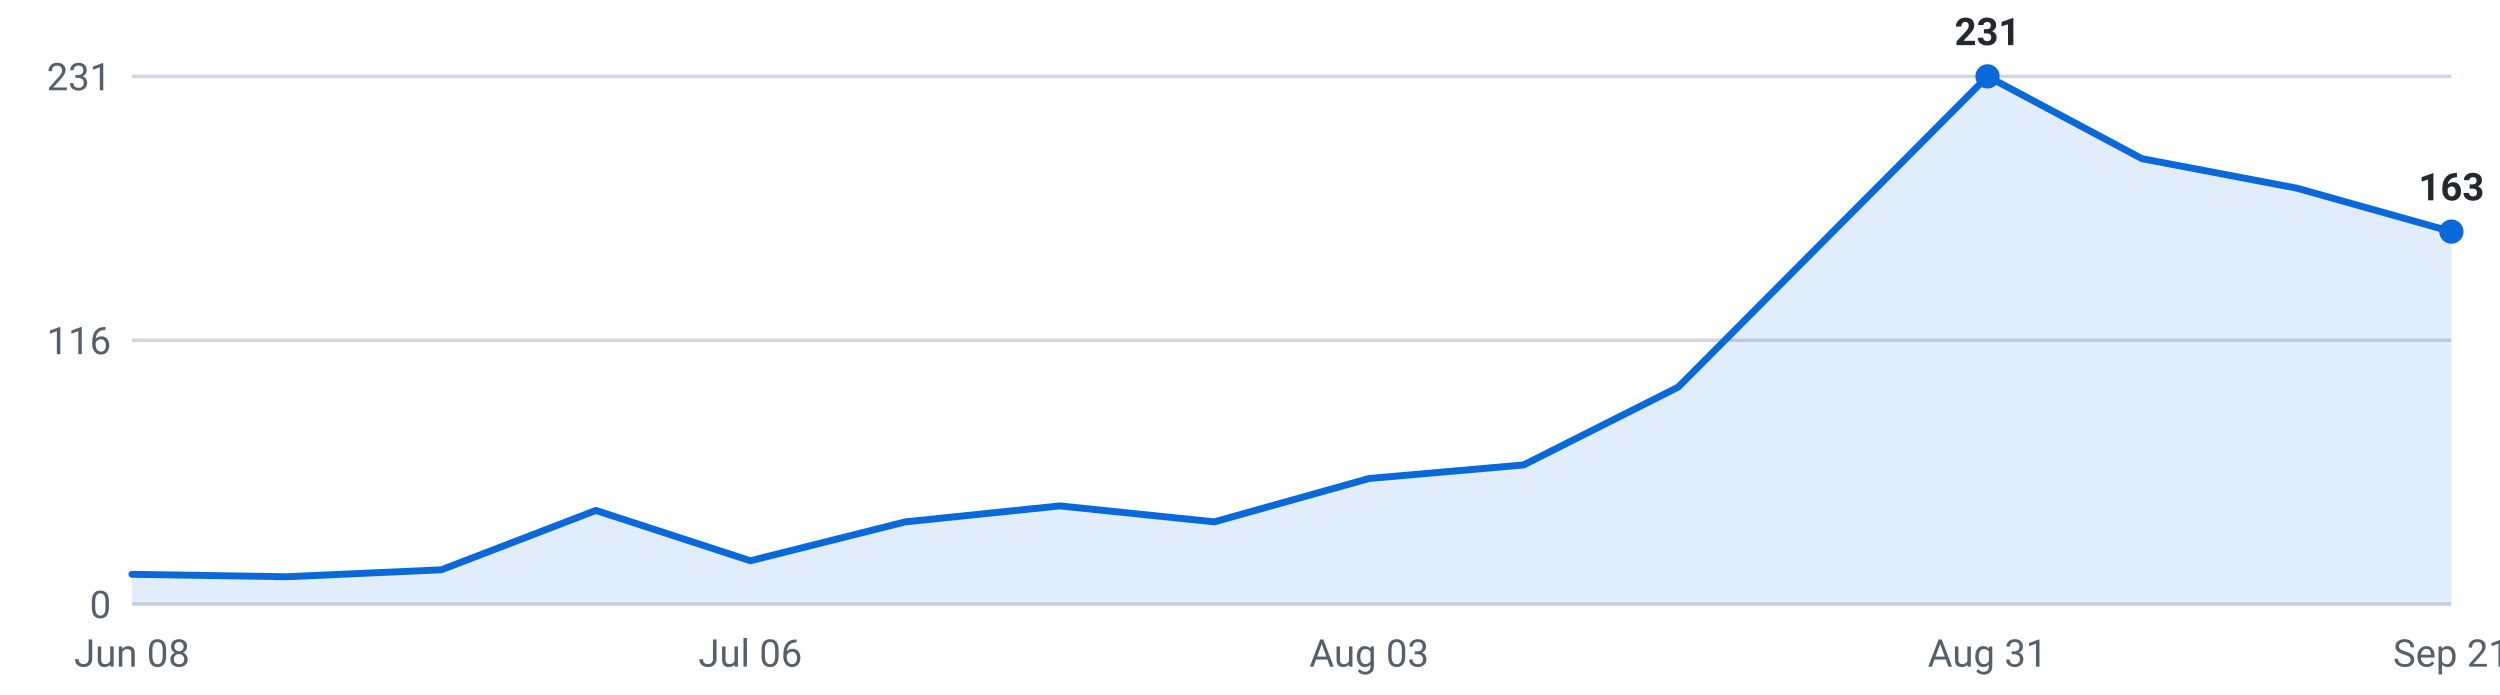
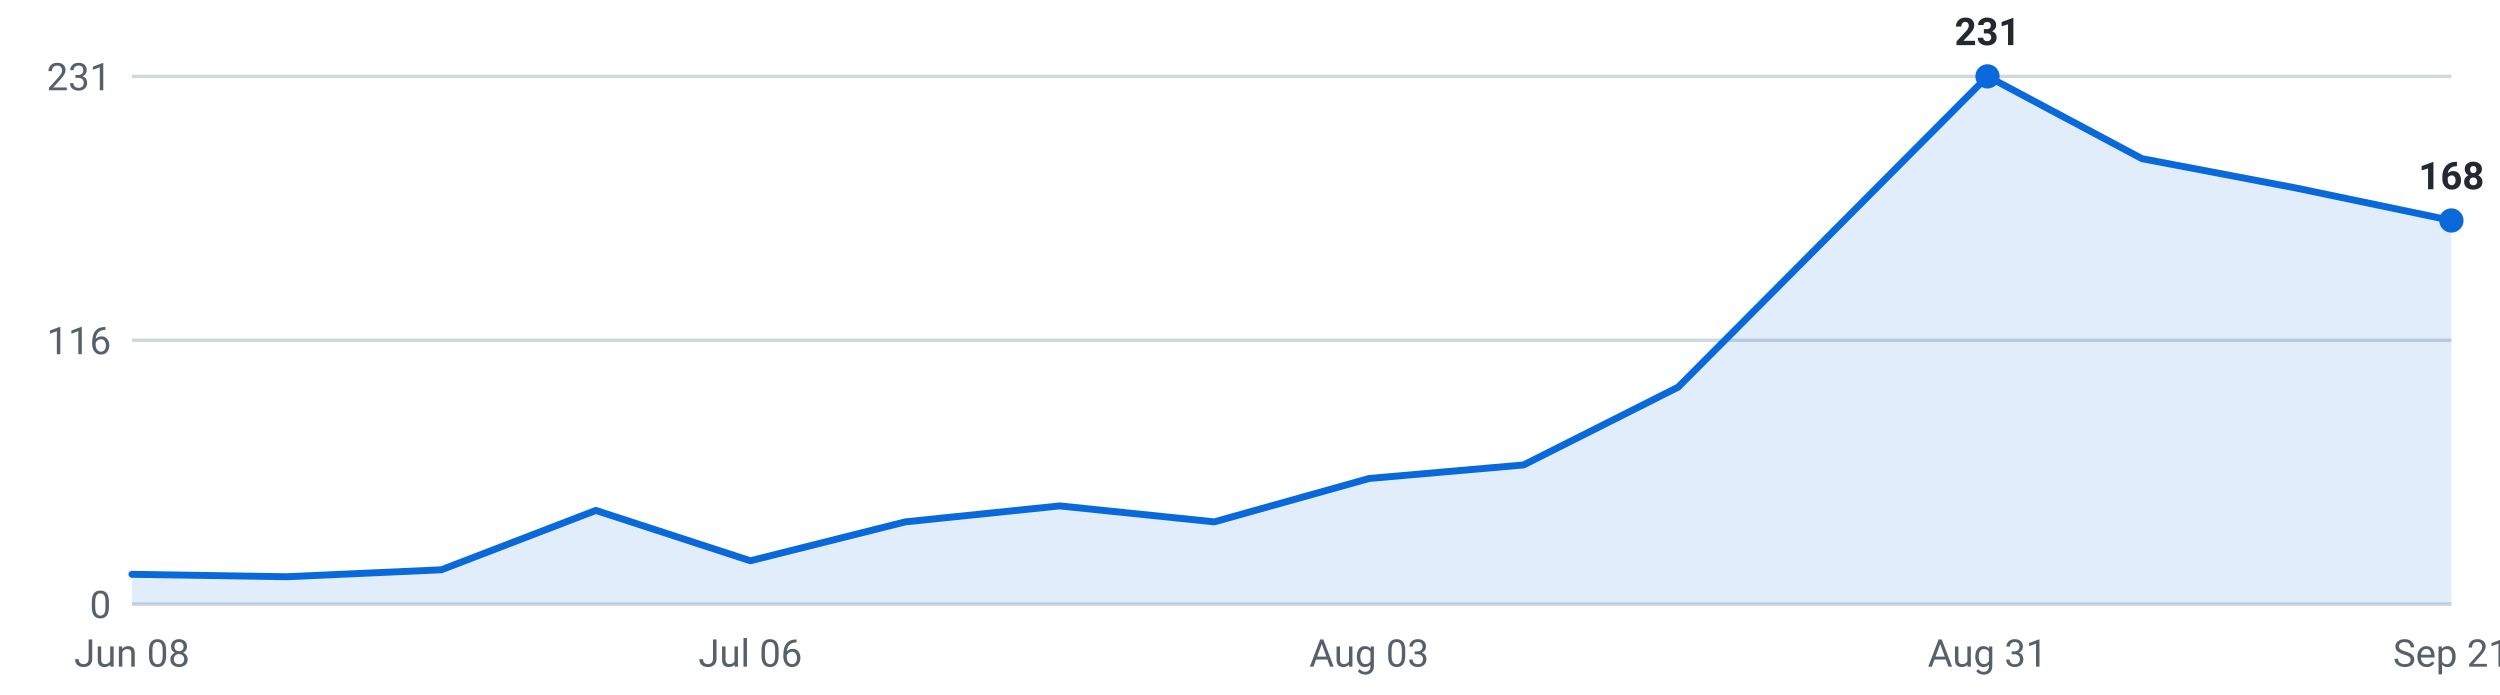
<svg xmlns="http://www.w3.org/2000/svg" viewBox="0 0 720 200" width="720" height="200" role="img" aria-label="Internships posted per week, last 16 weeks">
  <g font-family="-apple-system,Segoe UI,Roboto,sans-serif" font-size="11">
    <line x1="38" y1="174.0" x2="706" y2="174.0" stroke="#d0d7de" stroke-width="1" />
    <text x="32" y="178.0" text-anchor="end" fill="#57606a">0</text>
    <line x1="38" y1="98.0" x2="706" y2="98.0" stroke="#d0d7de" stroke-width="1" />
    <text x="32" y="102.0" text-anchor="end" fill="#57606a">116</text>
    <line x1="38" y1="22.0" x2="706" y2="22.0" stroke="#d0d7de" stroke-width="1" />
    <text x="32" y="26.0" text-anchor="end" fill="#57606a">231</text>
-     <path d="M38.0,174 L38.0,165.4 L82.5,166.1 L127.1,164.1 L171.6,147.0 L216.1,161.5 L260.7,150.3 L305.2,145.7 L349.7,150.3 L394.3,137.8 L438.8,133.9 L483.3,111.5 L527.9,66.7 L572.4,22.0 L616.9,45.7 L661.5,54.2 L706.0,66.7 L706.0,174 Z" fill="#0969da" fill-opacity="0.12" />
-     <polyline points="38.0,165.4 82.5,166.1 127.1,164.1 171.6,147.0 216.1,161.5 260.7,150.3 305.2,145.7 349.7,150.3 394.3,137.8 438.8,133.9 483.3,111.5 527.9,66.7 572.4,22.0 616.9,45.7 661.5,54.2 706.0,66.7" fill="none" stroke="#0969da" stroke-width="2" stroke-linejoin="round" stroke-linecap="round" />
+     <path d="M38.0,174 L38.0,165.4 L82.5,166.1 L127.1,164.1 L171.6,147.0 L216.1,161.5 L260.7,150.3 L305.2,145.7 L349.7,150.3 L394.3,137.8 L438.8,133.9 L483.3,111.5 L527.9,66.7 L572.4,22.0 L616.9,45.7 L661.5,54.2 L706.0,63.5 L706.0,174 Z" fill="#0969da" fill-opacity="0.12" />
+     <polyline points="38.0,165.4 82.5,166.1 127.1,164.1 171.6,147.0 216.1,161.5 260.7,150.3 305.2,145.7 349.7,150.3 394.3,137.8 438.8,133.9 483.3,111.5 527.9,66.7 572.4,22.0 616.9,45.7 661.5,54.2 706.0,63.5" fill="none" stroke="#0969da" stroke-width="2" stroke-linejoin="round" stroke-linecap="round" />
    <circle cx="572.4" cy="22.0" r="3.5" fill="#0969da" />
    <text x="572.4" y="13.0" text-anchor="middle" fill="#24292f" font-weight="600">231</text>
-     <circle cx="706.0" cy="66.7" r="3.5" fill="#0969da" />
-     <text x="706.0" y="57.7" text-anchor="middle" fill="#24292f" font-weight="600">163</text>
+     <circle cx="706.0" cy="63.5" r="3.5" fill="#0969da" />
+     <text x="706.0" y="54.5" text-anchor="middle" fill="#24292f" font-weight="600">168</text>
    <text x="38.0" y="192" text-anchor="middle" fill="#57606a">Jun 08</text>
    <text x="216.1" y="192" text-anchor="middle" fill="#57606a">Jul 06</text>
    <text x="394.3" y="192" text-anchor="middle" fill="#57606a">Aug 03</text>
    <text x="572.4" y="192" text-anchor="middle" fill="#57606a">Aug 31</text>
    <text x="706.0" y="192" text-anchor="middle" fill="#57606a">Sep 21</text>
  </g>
</svg>
